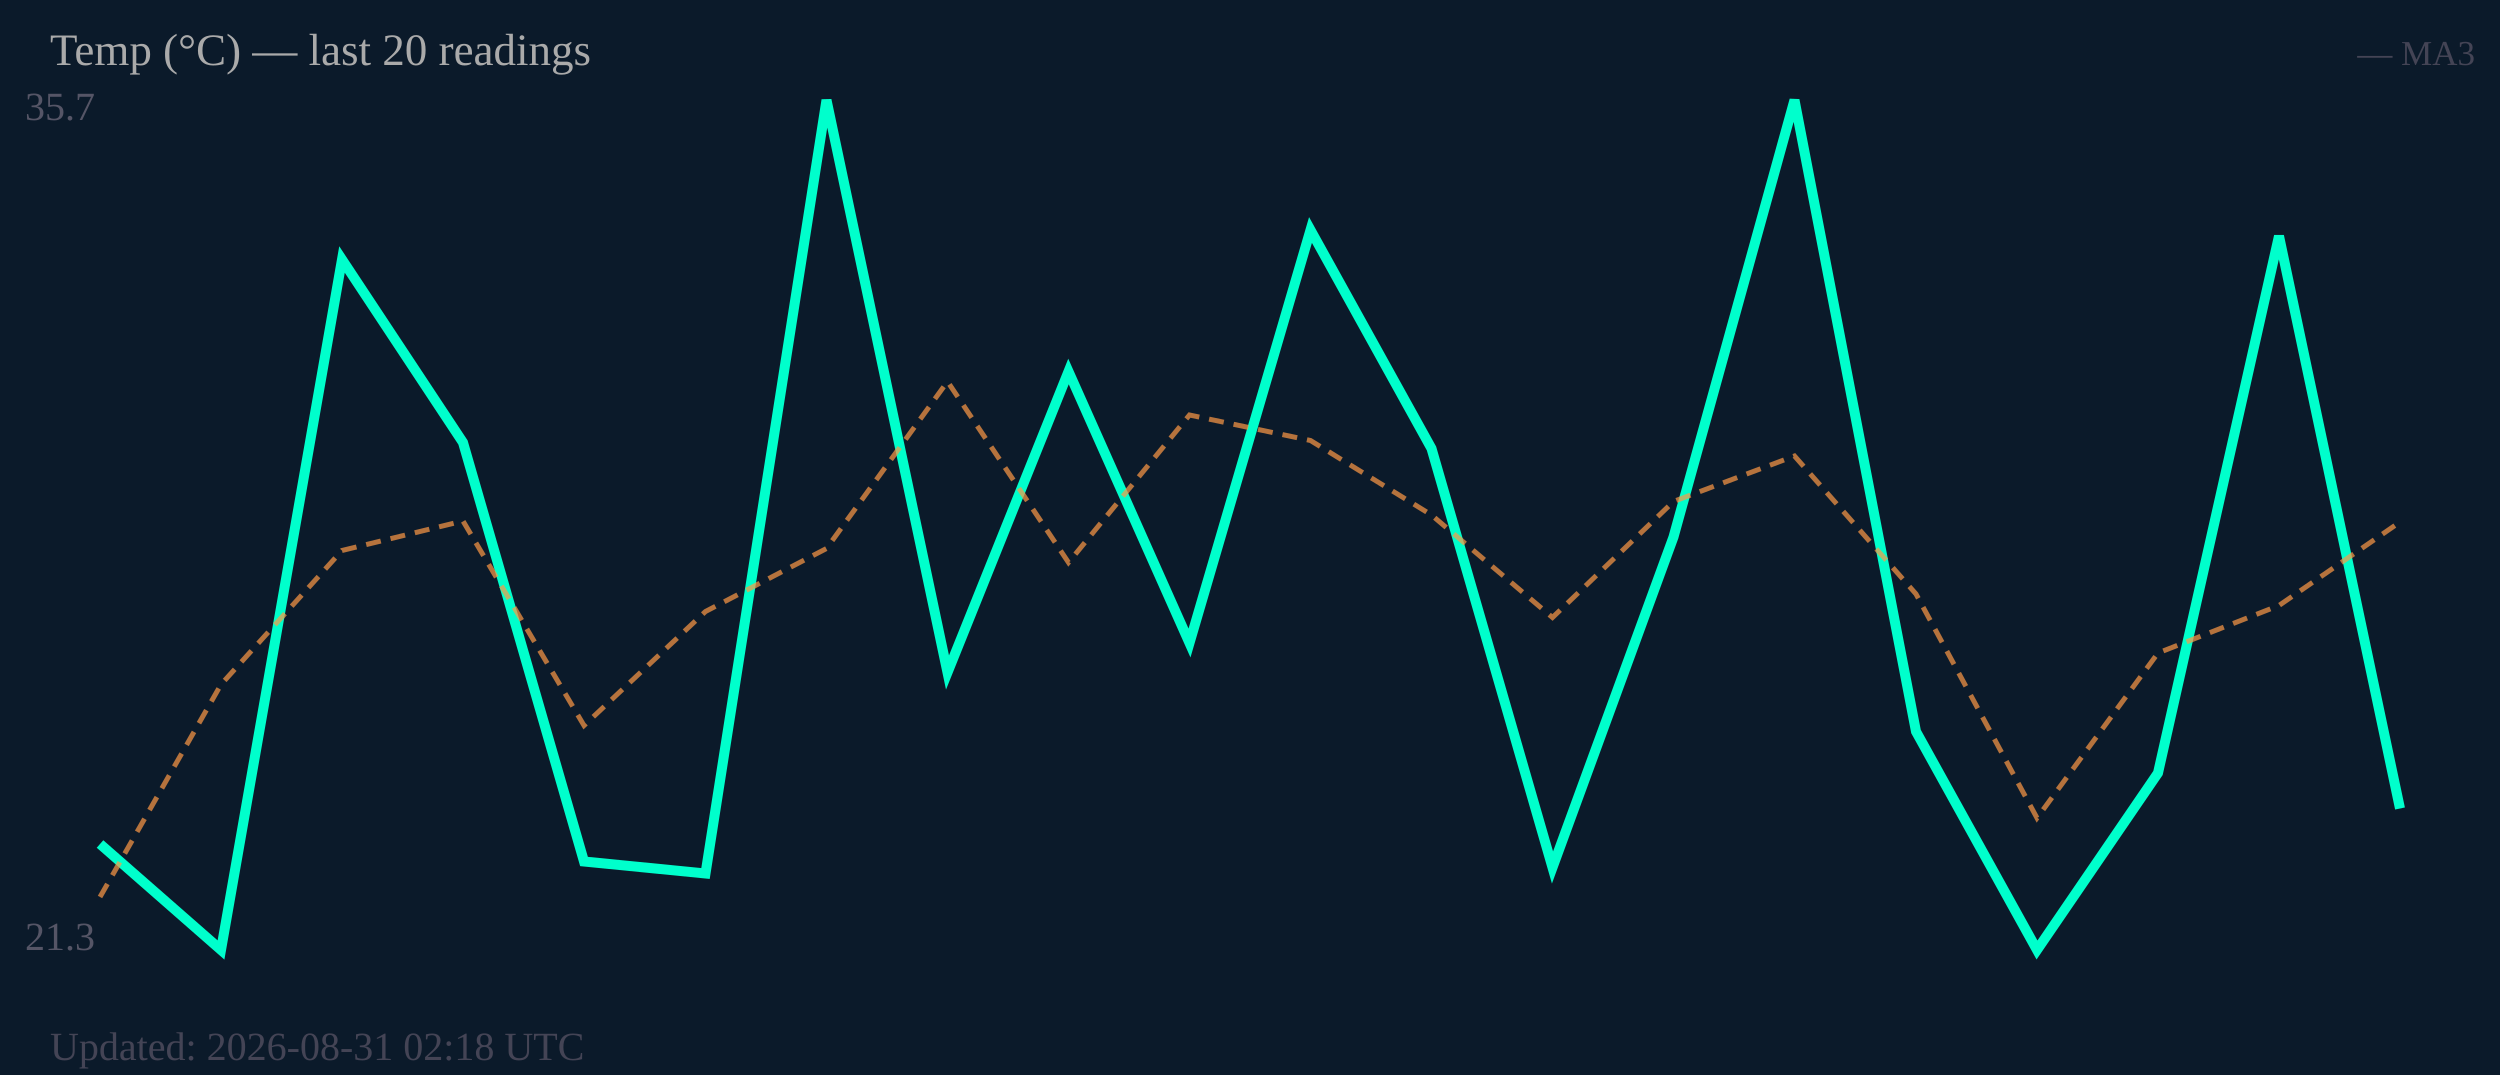
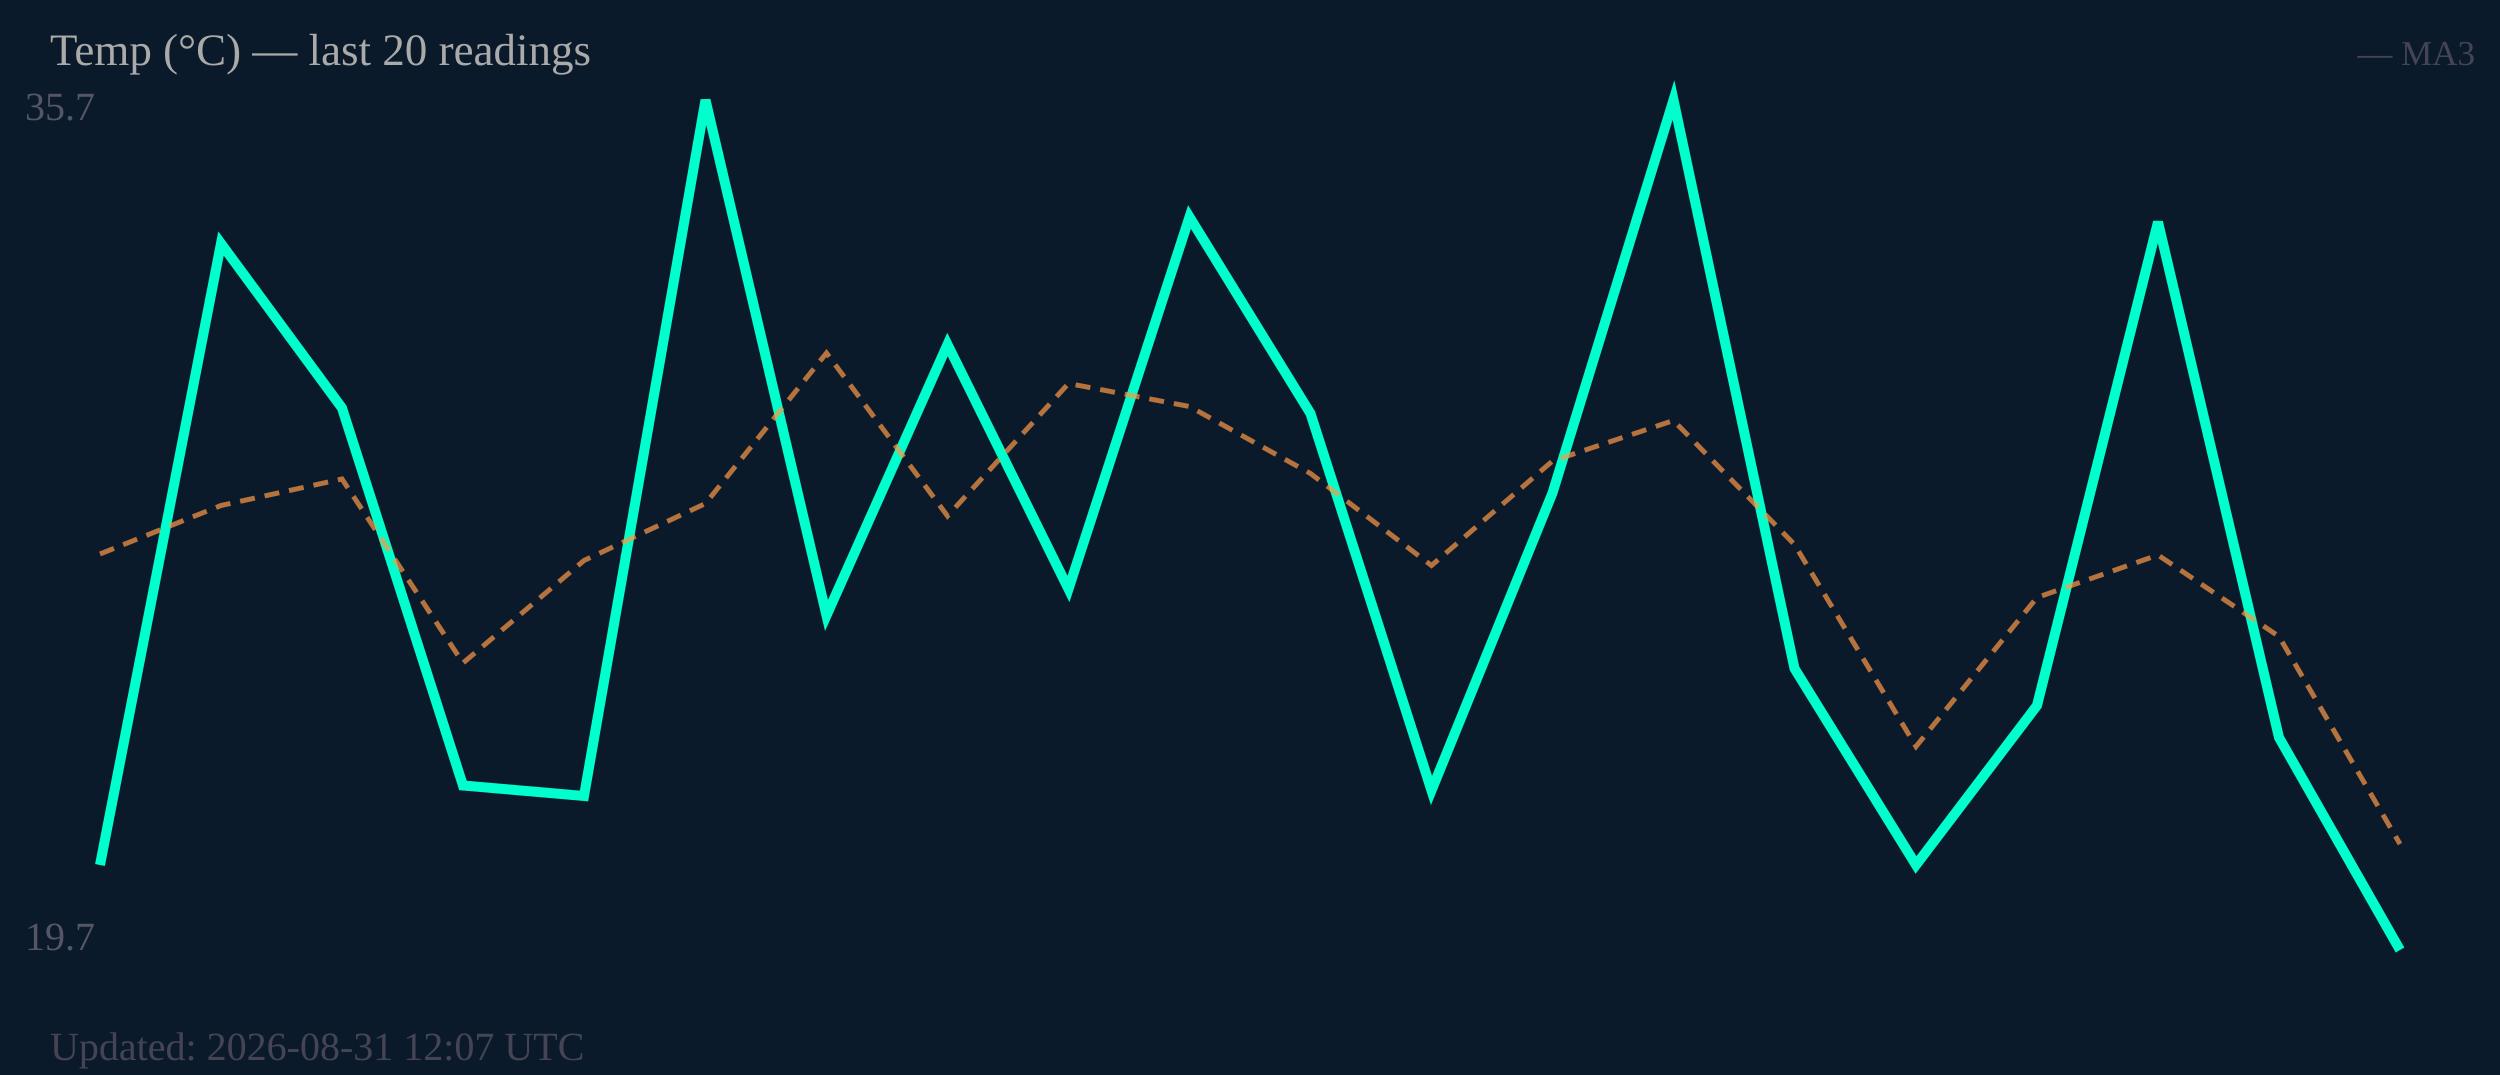
<svg xmlns="http://www.w3.org/2000/svg" width="500" height="215" viewBox="0 0 500 215">
  <rect width="500" height="215" fill="#0b1a2a" />
  <text x="5" y="24" font-size="8" fill="#556">35.7</text>
-   <text x="5" y="190" font-size="8" fill="#556">21.3</text>
-   <polyline fill="none" stroke="#00ffcc" stroke-width="2" points="20.0,168.8 44.2,190.0 68.4,51.9 92.6,88.5 116.8,172.3 141.1,174.7 165.3,20.0 189.5,134.5 213.7,74.3 237.9,128.6 262.1,46.0 286.3,89.7 310.5,173.5 334.7,107.4 358.9,20.0 383.2,146.3 407.4,190.0 431.6,154.6 455.8,47.2 480.0,161.7" />
-   <polyline fill="none" stroke="#ff9944" stroke-width="1" stroke-dasharray="3,2" opacity="0.7" points="20.0,179.4 44.2,136.9 68.4,110.1 92.6,104.2 116.8,145.1 141.1,122.3 165.3,109.7 189.5,76.3 213.7,112.5 237.9,83.0 262.1,88.1 286.3,103.0 310.5,123.5 334.7,100.3 358.9,91.2 383.2,118.8 407.4,163.6 431.6,130.6 455.8,121.1 480.0,104.4" />
+   <text x="5" y="190" font-size="8" fill="#556">19.7</text>
+   <polyline fill="none" stroke="#00ffcc" stroke-width="2" points="20.0,173.0 44.2,48.7 68.4,81.6 92.6,157.1 116.8,159.2 141.1,20.0 165.3,123.1 189.5,68.9 213.7,117.8 237.9,43.4 262.1,82.7 286.3,158.1 310.5,98.6 334.7,20.0 358.9,133.7 383.2,173.0 407.4,141.1 431.6,44.4 455.8,147.5 480.0,190.0" />
+   <polyline fill="none" stroke="#ff9944" stroke-width="1" stroke-dasharray="3,2" opacity="0.7" points="20.0,110.8 44.2,101.1 68.4,95.8 92.6,132.6 116.8,112.1 141.1,100.7 165.3,70.6 189.5,103.2 213.7,76.7 237.9,81.3 262.1,94.7 286.3,113.1 310.5,92.2 334.7,84.1 358.9,108.9 383.2,149.3 407.4,119.5 431.6,111.0 455.8,127.3 480.0,168.8" />
  <text x="10" y="13" font-size="9" fill="#aaa">Temp (°C) — last 20 readings</text>
  <text x="495" y="13" font-size="7" fill="#445" text-anchor="end">— MA3</text>
-   <text x="10" y="212" font-size="8" fill="#445">Updated: 2026-08-31 02:18 UTC</text>
+   <text x="10" y="212" font-size="8" fill="#445">Updated: 2026-08-31 12:07 UTC</text>
</svg>
